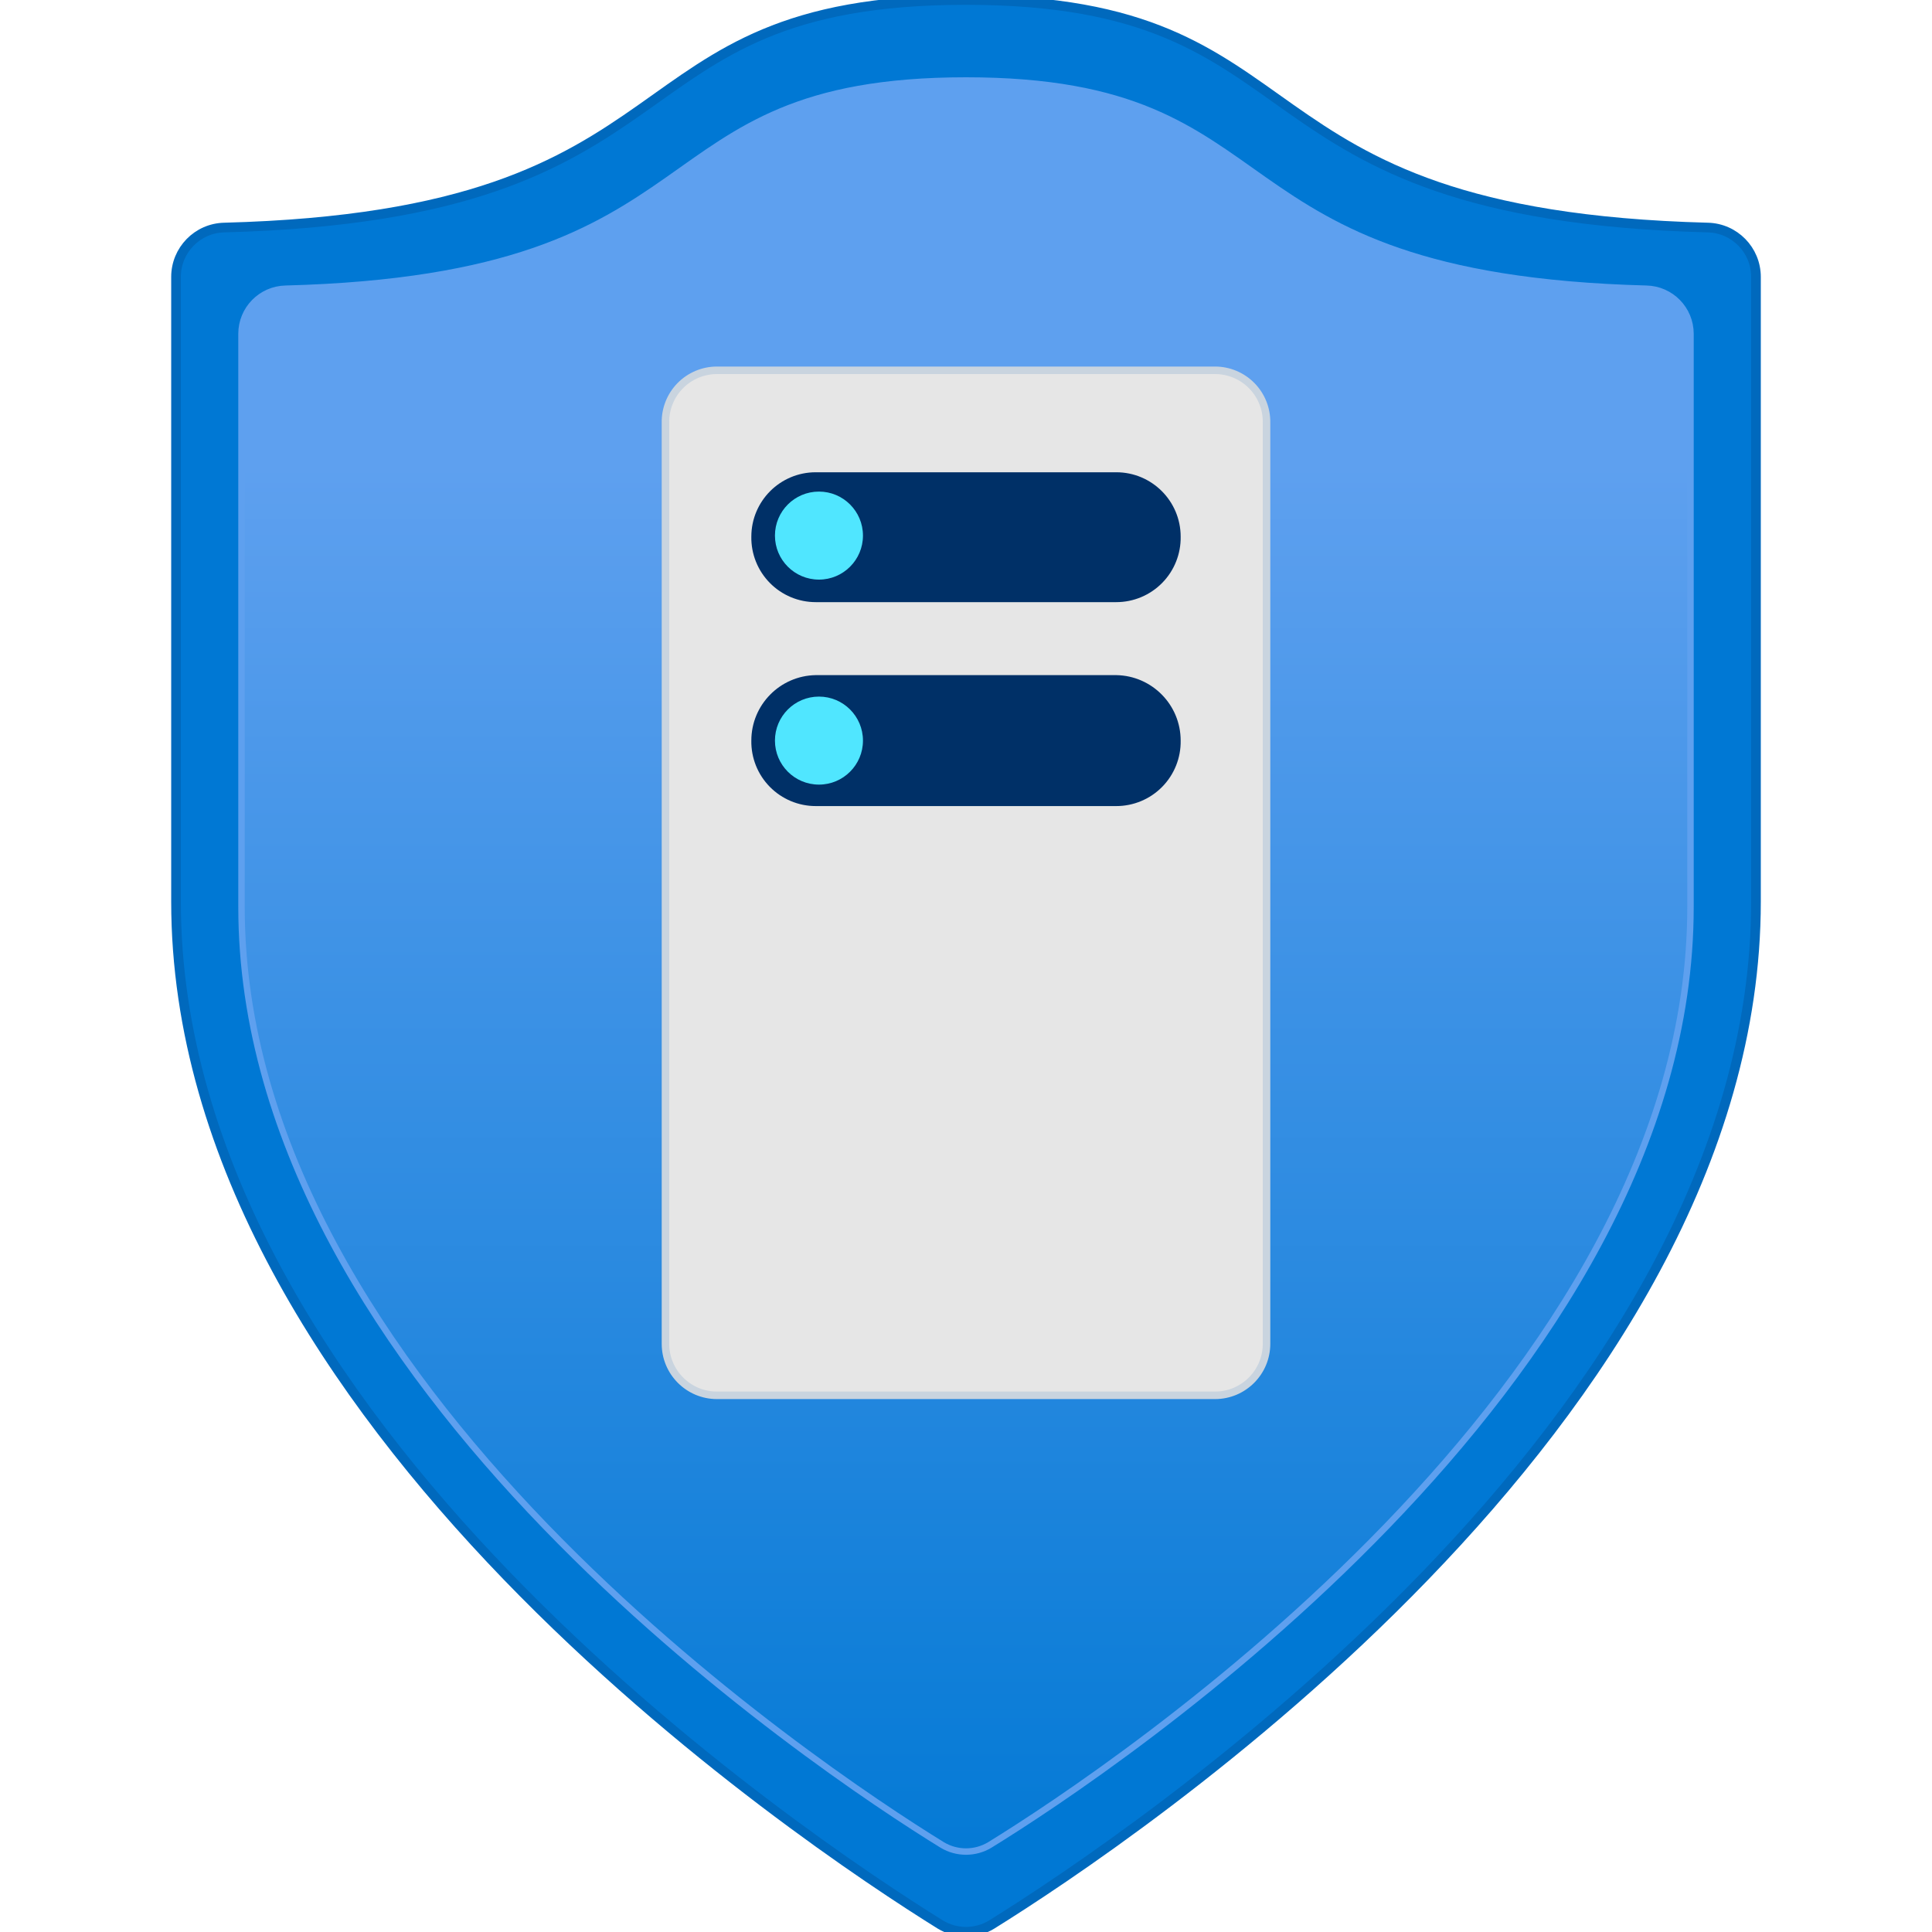
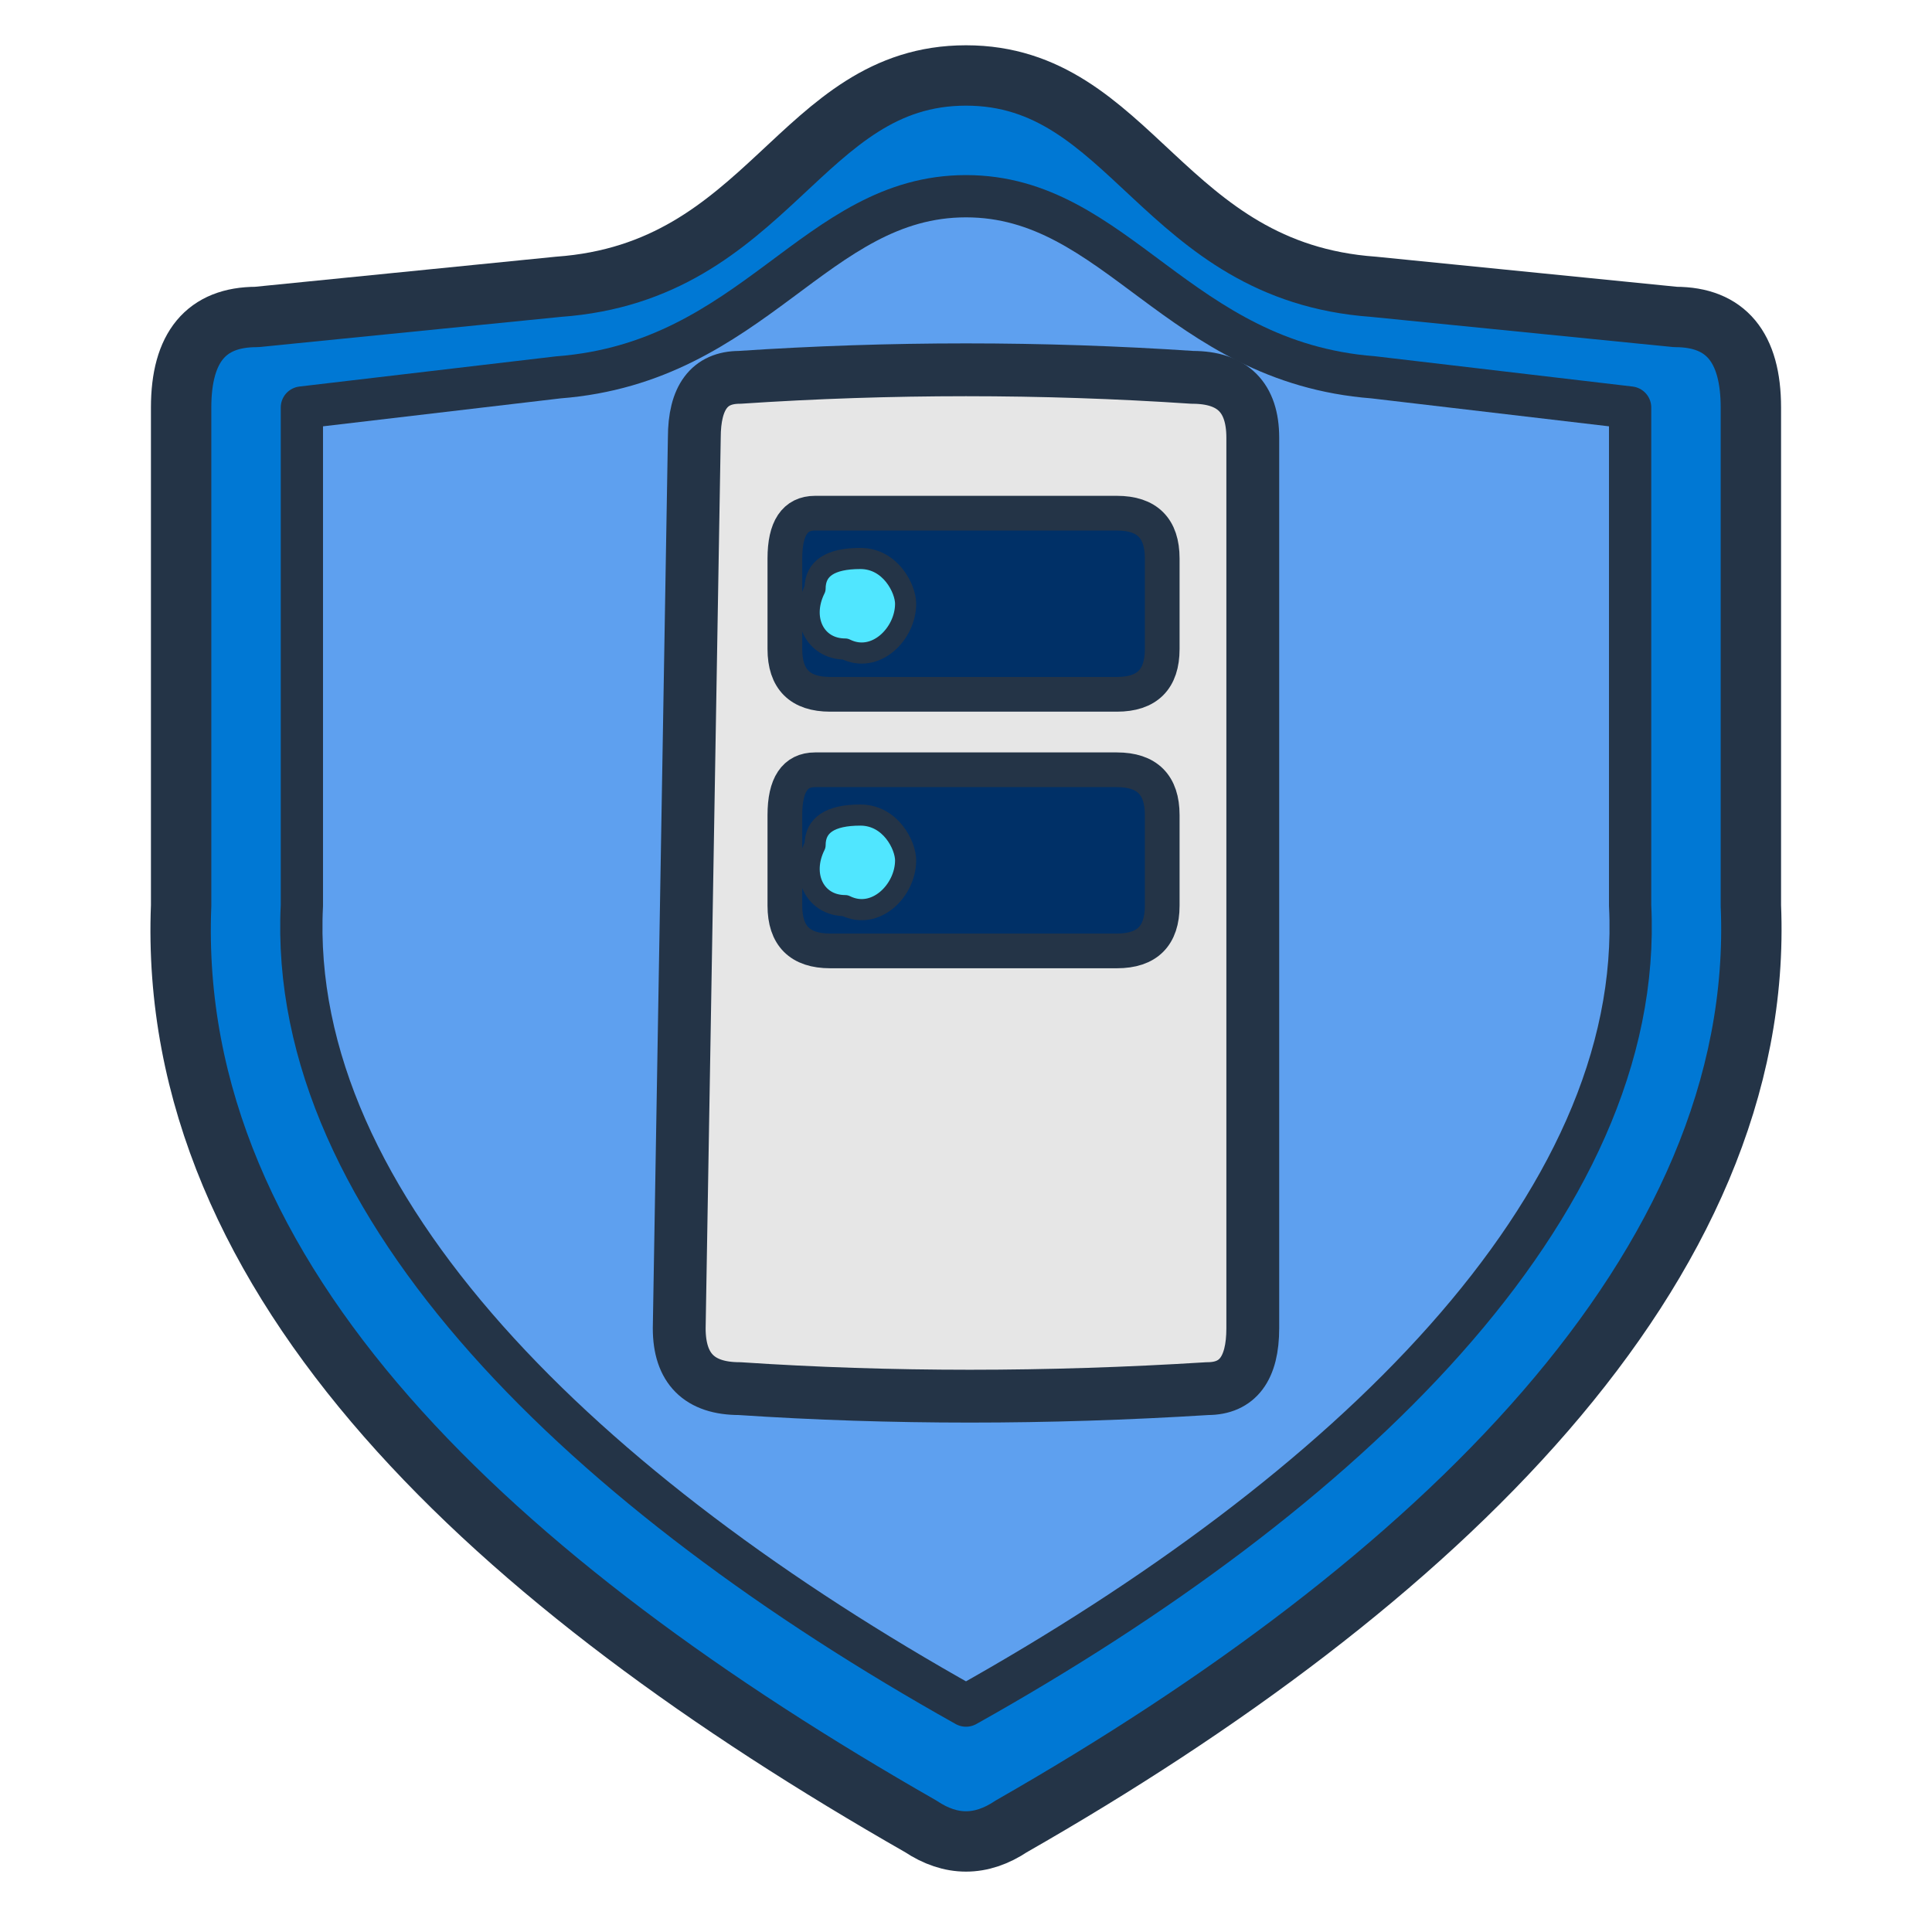
- <svg xmlns="http://www.w3.org/2000/svg" width="128" height="128" viewBox="0 0 128 128">
-   <defs>
-     <linearGradient id="shield-blue" x1="9" y1="1.36" x2="9" y2="17.87" gradientUnits="userSpaceOnUse">
-       <stop offset=".18" stop-color="#5ea0ef" />
-       <stop offset="1" stop-color="#0078d4" />
-     </linearGradient>
-   </defs>
-   <g transform="scale(7.111111)" stroke-linecap="round" stroke-linejoin="round">
-     <path d="M16.36 8.4       C16.36 13.24 10.51 17.14 9.24 17.93       A.46 .46 0 0 1 8.76 17.93       C7.49 17.14 1.64 13.24 1.64 8.4       V2.58       A.46 .46 0 0 1 2.09 2.12       C6.64 2 5.59 0 9 0       C12.41 0 11.36 2 15.91 2.12       A.46 .46 0 0 1 16.36 2.58 Z" fill="#0078d4" stroke="#0069bd" stroke-width=".09" />
-     <path d="M15.75 8.45       C15.75 12.89 10.39 16.47 9.22 17.19       A.43 .43 0 0 1 8.78 17.19       C7.61 16.47 2.25 12.89 2.25 8.45       V3.11       A.42 .42 0 0 1 2.66 2.69       C6.83 2.58 5.87 .75 9 .75       C12.13 .75 11.17 2.58 15.34 2.69       A.42 .42 0 0 1 15.75 3.11 Z" fill="url(#shield-blue)" stroke="#5ea0ef" stroke-width=".06" />
-     <path d="M11.8 12.52       A.48 .48 0 0 1 11.32 13       H6.68       A.48 .48 0 0 1 6.20 12.52       V3.94       A.48 .48 0 0 1 6.68 3.45       H11.32       A.48 .48 0 0 1 11.8 3.94 Z" fill="#e6e6e6" stroke="#c9d4df" stroke-width=".07" />
-     <path d="M7 5       A.6 .6 0 0 1 7.6 4.4       H10.4       A.6 .6 0 0 1 11 5       A.6 .6 0 0 1 10.4 5.61       H7.6       A.6 .6 0 0 1 7 5 Z" fill="#003067" />
-     <circle cx="7.63" cy="4.99" r=".41" fill="#50e6ff" />
-     <path d="M7 6.9       A.61 .61 0 0 1 7.6 6.29       H10.4       A.61 .61 0 0 1 11 6.9       A.6 .6 0 0 1 10.4 7.51       H7.6       A.6 .6 0 0 1 7 6.9 Z" fill="#003067" />
-     <circle cx="7.63" cy="6.9" r=".41" fill="#50e6ff" />
-   </g>
+ <svg xmlns="http://www.w3.org/2000/svg" width="128" height="128" viewBox="0 0 128 128" fill="none">
+   <path d="M64 5 C75 5 77 18 91 19 L111 21 Q116 21 116 27 L116 60 C117 84 95 105 67 121 Q64 123 61 121 C33 105 11 85 12 60 L12 27 Q12 21 17 21 L37 19 C51 18 53 5 64 5Z" fill="#0078D4" stroke="#243447" stroke-width="4" stroke-linecap="round" stroke-linejoin="round" />
+   <path d="M64 13 C74 13 78 24 91 25 L108 27 L108 60 C109 80 89 99 64 113 C39 99 19 80 20 60 L20 27 L37 25 C50 24 54 13 64 13Z" fill="#5EA0EF" stroke="#243447" stroke-width="2.8" stroke-linecap="round" stroke-linejoin="round" />
+   <path d="M49 25 Q46 25 46 29 L45 88 Q45 92 49 92 Q64 93 80 92 Q83 92 83 88 L83 29 Q83 25 79 25 Q64 24 49 25Z" fill="#E6E6E6" stroke="#243447" stroke-width="3.5" stroke-linecap="round" stroke-linejoin="round" />
+   <path d="M54 34 Q52 34 52 37 L52 43 Q52 46 55 46 L74 46 Q77 46 77 43 L77 37 Q77 34 74 34 Z" fill="#003067" stroke="#243447" stroke-width="2.3" stroke-linecap="round" stroke-linejoin="round" />
+   <path d="M57 37 C59 37 60 39 60 40 C60 42 58 44 56 43 C54 43 53 41 54 39 Q54 37 57 37Z" fill="#50E6FF" stroke="#243447" stroke-width="1.4" stroke-linecap="round" stroke-linejoin="round" />
+   <path d="M54 51 Q52 51 52 54 L52 60 Q52 63 55 63 L74 63 Q77 63 77 60 L77 54 Q77 51 74 51 Z" fill="#003067" stroke="#243447" stroke-width="2.3" stroke-linecap="round" stroke-linejoin="round" />
+   <path d="M57 54 C59 54 60 56 60 57 C60 59 58 61 56 60 C54 60 53 58 54 56 Q54 54 57 54Z" fill="#50E6FF" stroke="#243447" stroke-width="1.4" stroke-linecap="round" stroke-linejoin="round" />
</svg>
